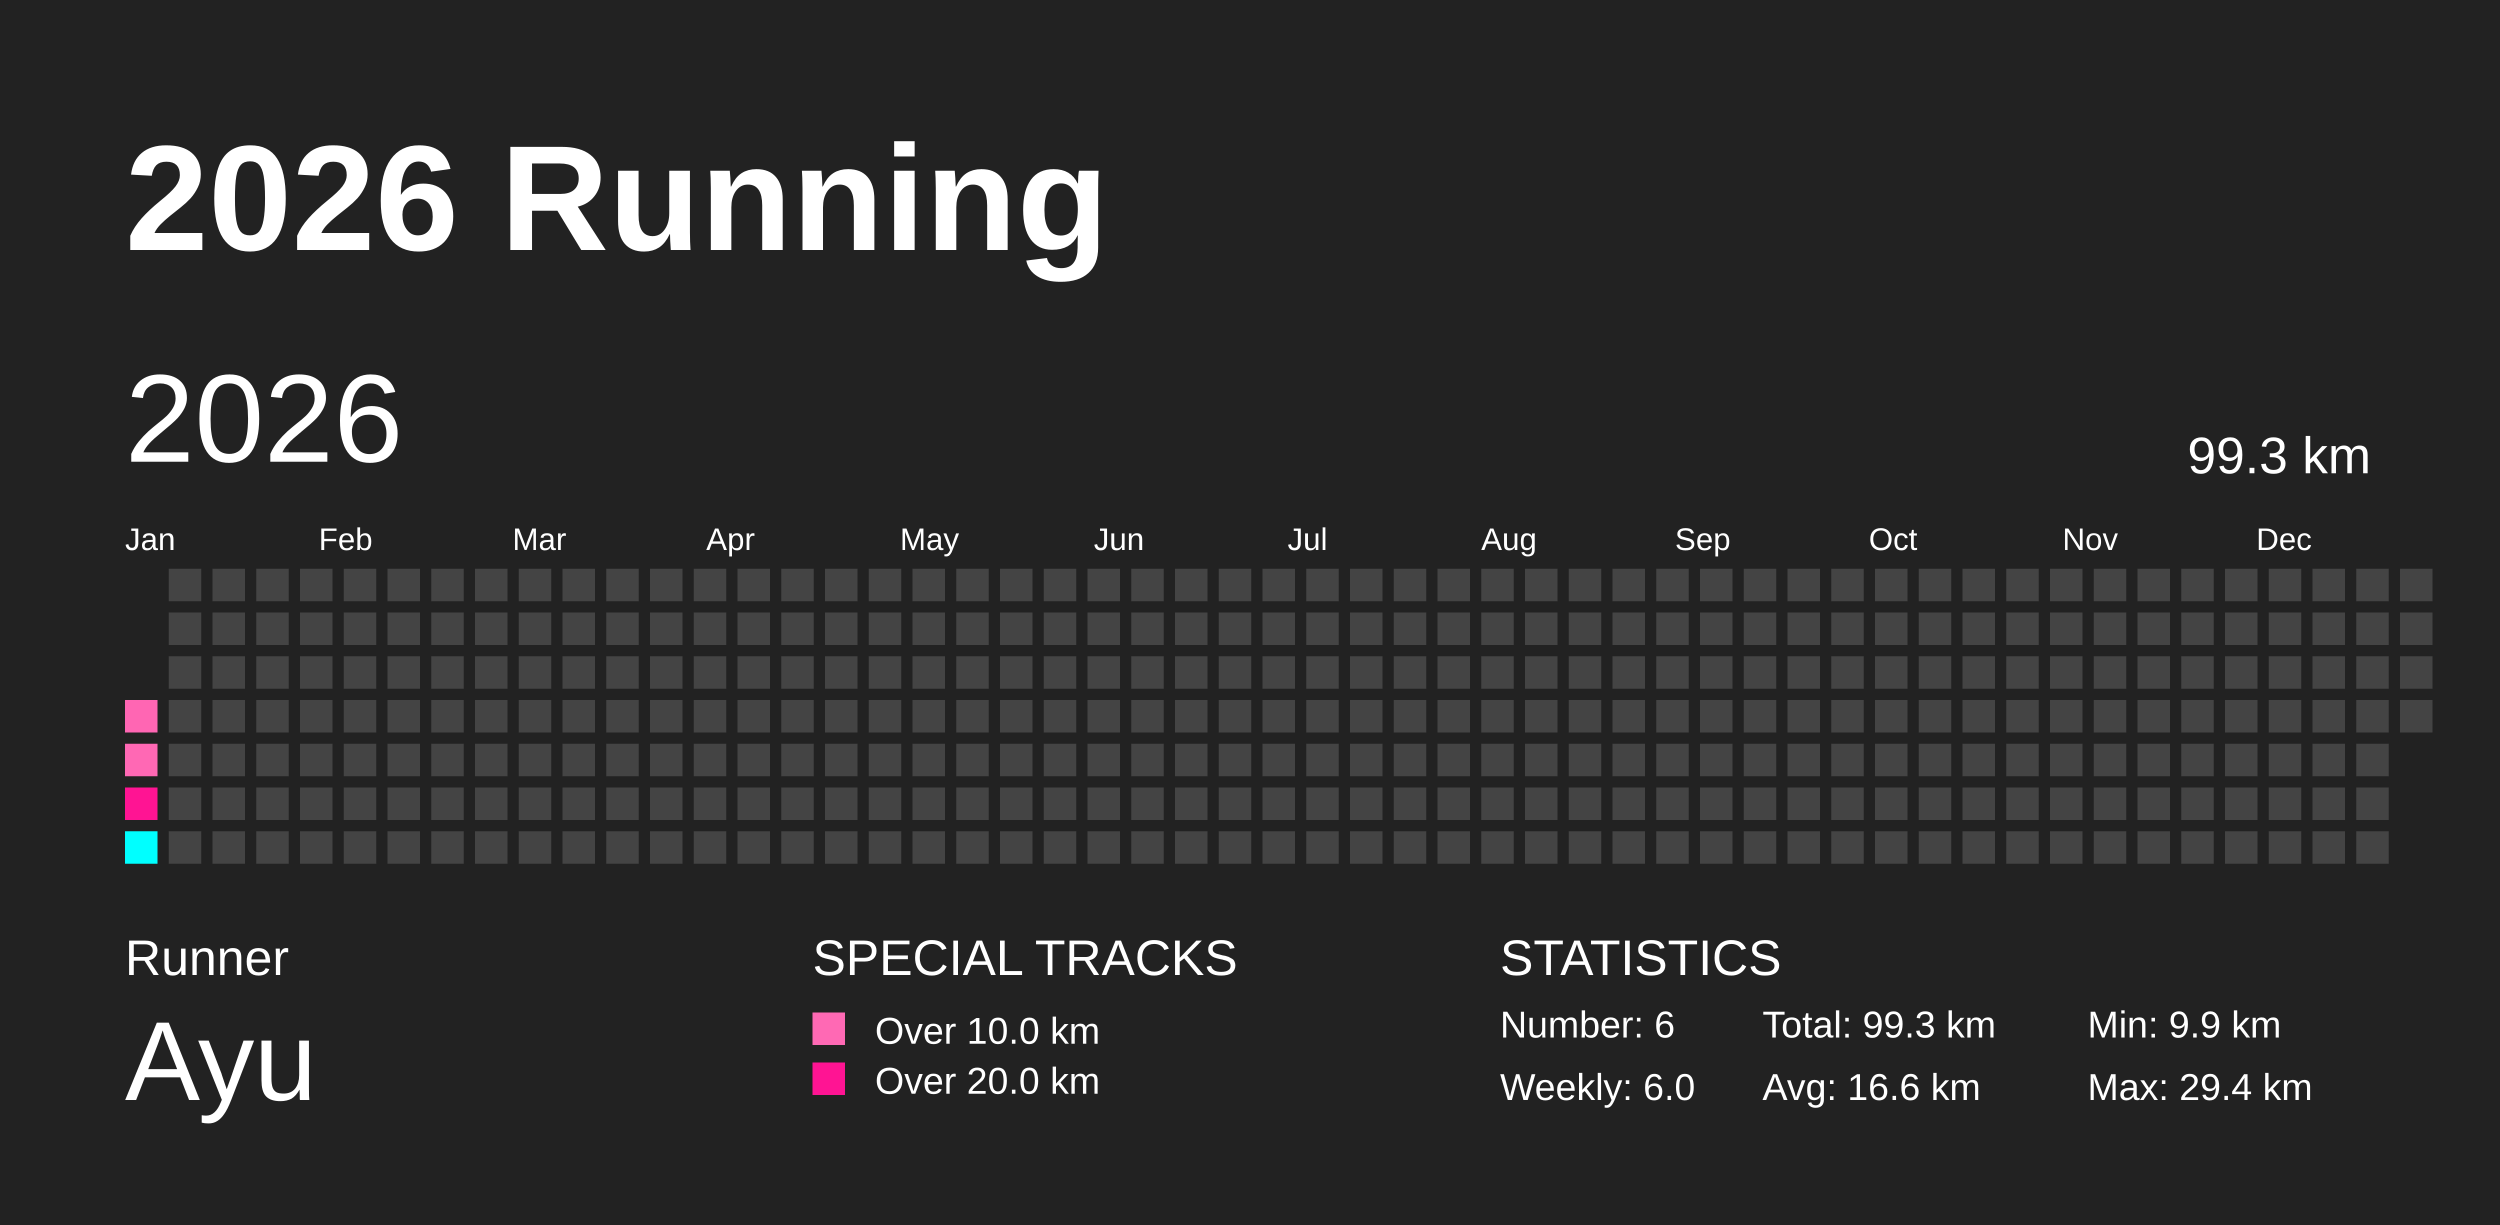
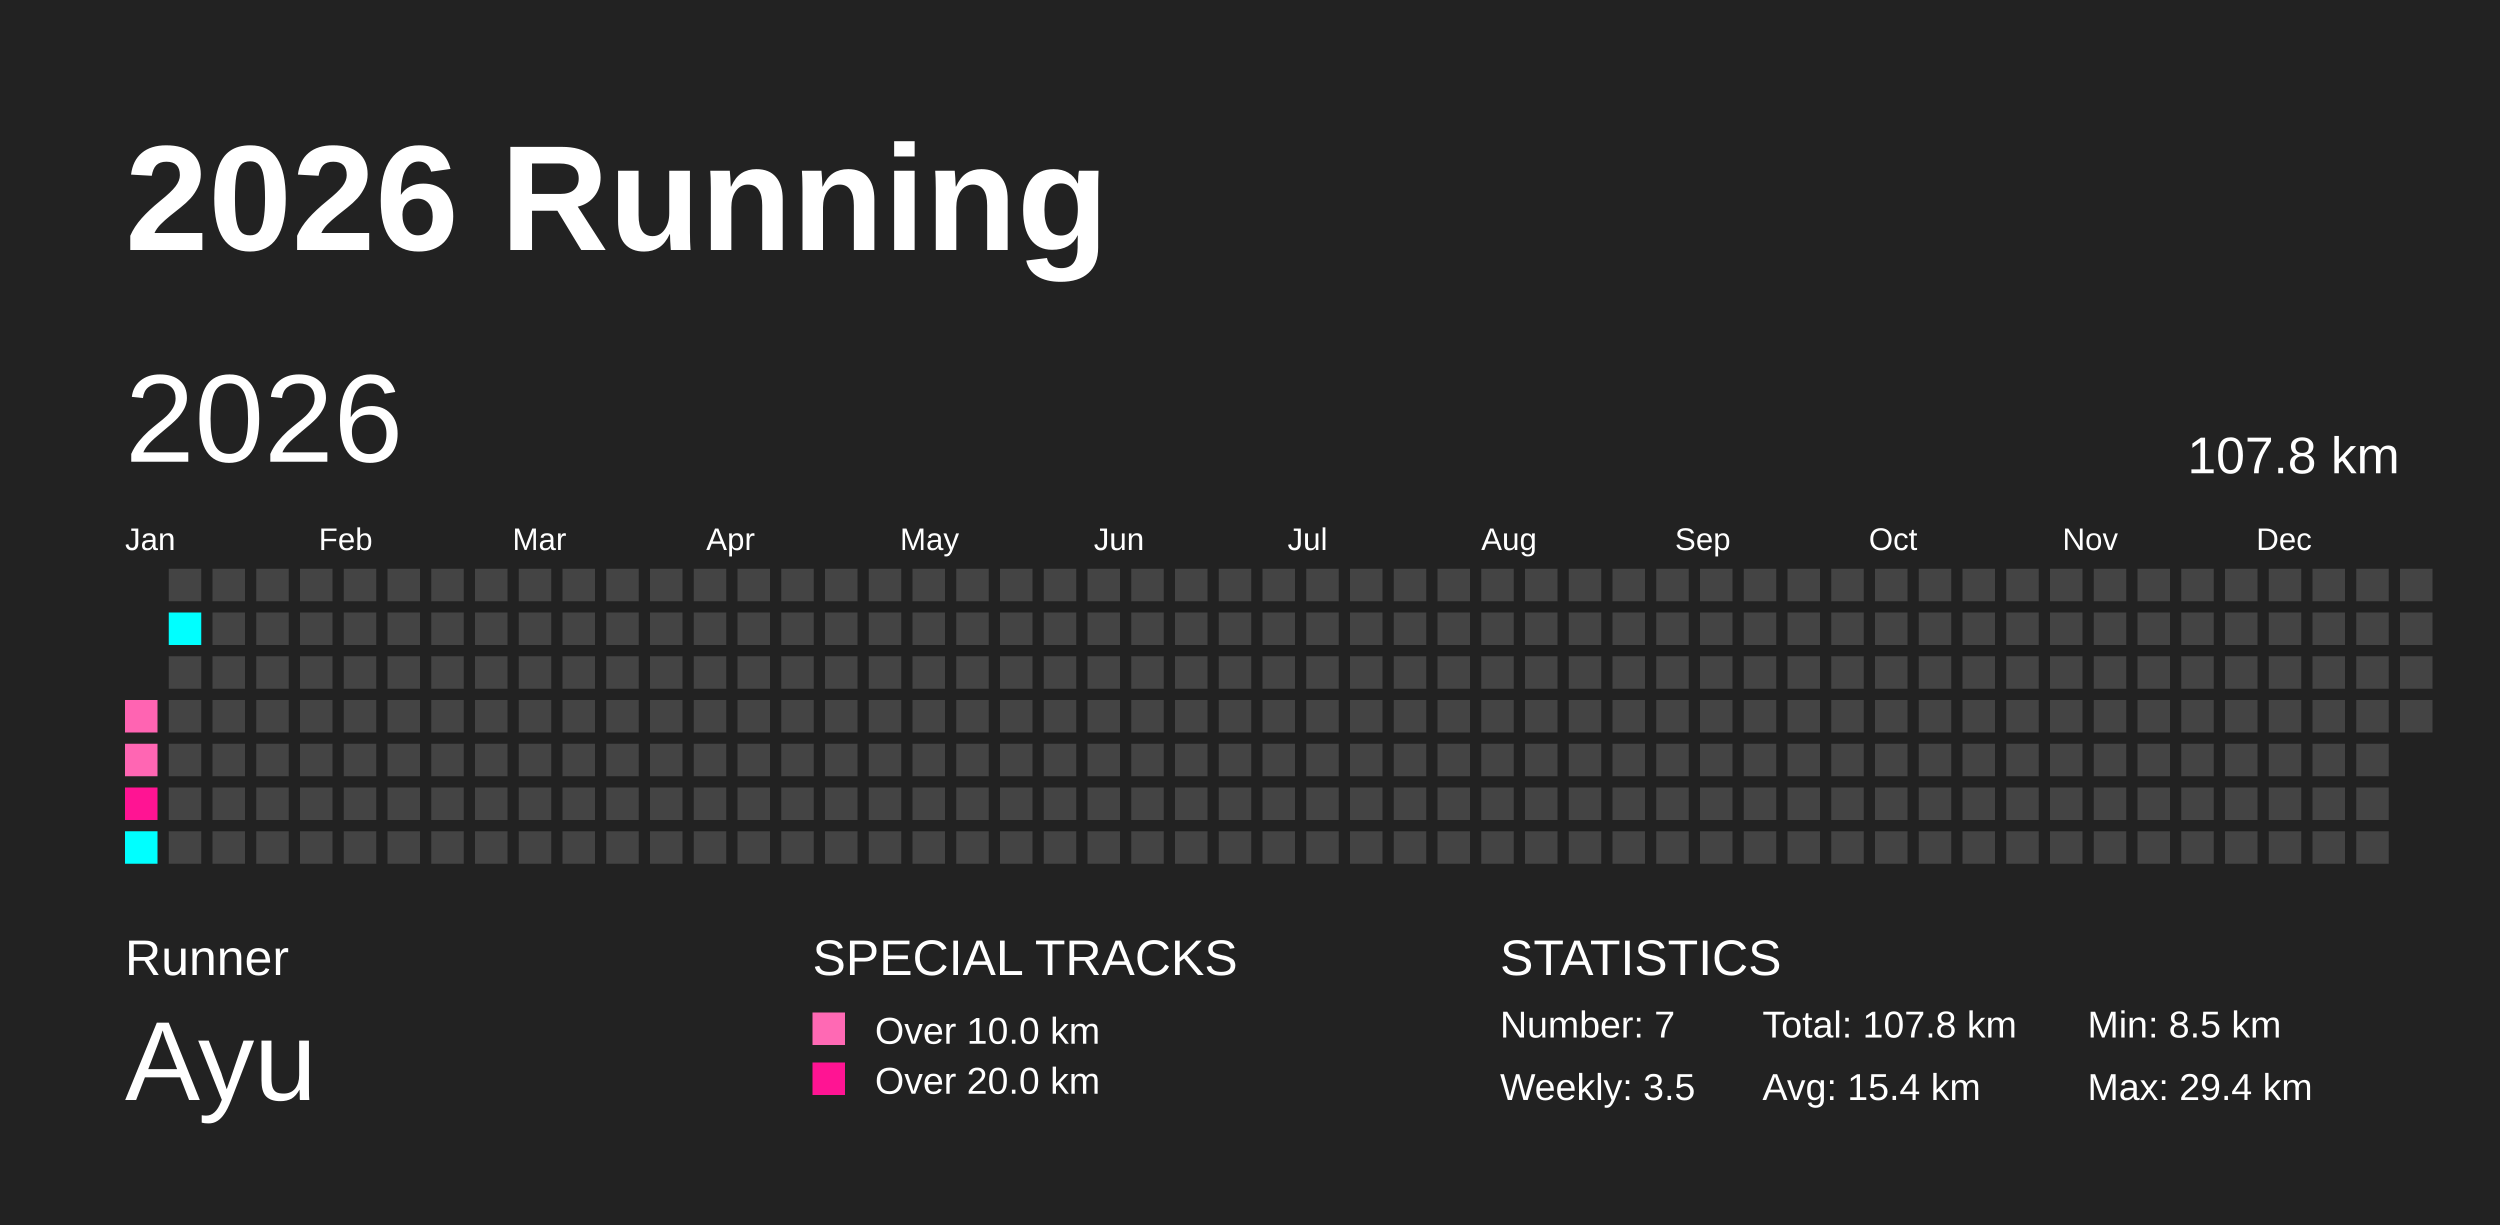
<svg xmlns="http://www.w3.org/2000/svg" baseProfile="full" height="98mm" version="1.1" viewBox="0,0,200,98" width="200mm">
  <defs />
  <rect fill="#222222" height="98" width="200" x="0" y="0" />
  <text fill="#FFFFFF" style="font-size:12px; font-family:Arial; font-weight:bold;" x="10" y="20">2026 Running</text>
  <text fill="#FFFFFF" style="font-size:4px; font-family:Arial" x="10" y="78">Runner</text>
  <text fill="#FFFFFF" style="font-size:9px; font-family:Arial" x="10" y="88">Ayu</text>
  <text fill="#FFFFFF" style="font-size:4px; font-family:Arial" x="65" y="78">SPECIAL TRACKS</text>
  <rect fill="#ff69b4" height="2.6" width="2.6" x="65" y="81" />
  <text fill="#FFFFFF" style="font-size:3px; font-family:Arial" x="70" y="83.5">Over 10.0 km</text>
  <rect fill="#ff1493" height="2.6" width="2.6" x="65" y="85" />
  <text fill="#FFFFFF" style="font-size:3px; font-family:Arial" x="70" y="87.5">Over 20.0 km</text>
  <text fill="#FFFFFF" style="font-size:4px; font-family:Arial" x="120" y="78">STATISTICS</text>
-   <text fill="#FFFFFF" style="font-size:3px; font-family:Arial" x="120" y="83">Number: 6</text>
-   <text fill="#FFFFFF" style="font-size:3px; font-family:Arial" x="120" y="88">Weekly: 6.0</text>
-   <text fill="#FFFFFF" style="font-size:3px; font-family:Arial" x="141" y="83">Total: 99.3 km</text>
-   <text fill="#FFFFFF" style="font-size:3px; font-family:Arial" x="141" y="88">Avg: 16.6 km</text>
-   <text fill="#FFFFFF" style="font-size:3px; font-family:Arial" x="167" y="83">Min: 9.9 km</text>
+   <text fill="#FFFFFF" style="font-size:3px; font-family:Arial" x="120" y="83">Number: 7</text>
+   <text fill="#FFFFFF" style="font-size:3px; font-family:Arial" x="120" y="88">Weekly: 3.5</text>
+   <text fill="#FFFFFF" style="font-size:3px; font-family:Arial" x="141" y="83">Total: 107.8 km</text>
+   <text fill="#FFFFFF" style="font-size:3px; font-family:Arial" x="141" y="88">Avg: 15.4 km</text>
+   <text fill="#FFFFFF" style="font-size:3px; font-family:Arial" x="167" y="83">Min: 8.5 km</text>
  <text fill="#FFFFFF" style="font-size:3px; font-family:Arial" x="167" y="88">Max: 29.4 km</text>
  <text dominant-baseline="hanging" fill="#FFFFFF" style="font-size:10.0px; font-family:Arial;" x="10" y="30">2026</text>
-   <text dominant-baseline="hanging" fill="#FFFFFF" style="font-size:4.125px; font-family:Arial;" x="175" y="35">99.3 km</text>
+   <text dominant-baseline="hanging" fill="#FFFFFF" style="font-size:4.125px; font-family:Arial;" x="175" y="35">107.8 km</text>
  <text fill="#FFFFFF" style="font-size:2.5px; font-family:Arial" x="10.0" y="44">Jan</text>
  <text fill="#FFFFFF" style="font-size:2.5px; font-family:Arial" x="25.5" y="44">Feb</text>
  <text fill="#FFFFFF" style="font-size:2.5px; font-family:Arial" x="41.0" y="44">Mar</text>
  <text fill="#FFFFFF" style="font-size:2.5px; font-family:Arial" x="56.5" y="44">Apr</text>
  <text fill="#FFFFFF" style="font-size:2.5px; font-family:Arial" x="72.0" y="44">May</text>
  <text fill="#FFFFFF" style="font-size:2.5px; font-family:Arial" x="87.5" y="44">Jun</text>
  <text fill="#FFFFFF" style="font-size:2.5px; font-family:Arial" x="103.0" y="44">Jul</text>
  <text fill="#FFFFFF" style="font-size:2.5px; font-family:Arial" x="118.5" y="44">Aug</text>
  <text fill="#FFFFFF" style="font-size:2.5px; font-family:Arial" x="134.0" y="44">Sep</text>
  <text fill="#FFFFFF" style="font-size:2.5px; font-family:Arial" x="149.5" y="44">Oct</text>
  <text fill="#FFFFFF" style="font-size:2.5px; font-family:Arial" x="165.0" y="44">Nov</text>
  <text fill="#FFFFFF" style="font-size:2.5px; font-family:Arial" x="180.5" y="44">Dec</text>
-   <rect fill="#ff66b3" height="2.6" width="2.6" x="10.0" y="56.0" />
-   <rect fill="#ff68b4" height="2.6" width="2.6" x="10.0" y="59.5" />
+   <rect fill="#ff64b2" height="2.6" width="2.6" x="10.0" y="56.0" />
+   <rect fill="#ff66b3" height="2.6" width="2.6" x="10.0" y="59.5" />
  <rect fill="#ff1493" height="2.6" width="2.6" x="10.0" y="63.0" />
  <rect fill="#00ffff" height="2.6" width="2.6" x="10.0" y="66.5" />
  <rect fill="#444444" height="2.6" width="2.6" x="13.5" y="45.5" />
-   <rect fill="#444444" height="2.6" width="2.6" x="13.5" y="49.0" />
+   <rect fill="#00ffff" height="2.6" width="2.6" x="13.5" y="49.0" />
  <rect fill="#444444" height="2.6" width="2.6" x="13.5" y="52.5" />
  <rect fill="#444444" height="2.6" width="2.6" x="13.5" y="56.0" />
  <rect fill="#444444" height="2.6" width="2.6" x="13.5" y="59.5" />
  <rect fill="#444444" height="2.6" width="2.6" x="13.5" y="63.0" />
  <rect fill="#444444" height="2.6" width="2.6" x="13.5" y="66.5" />
  <rect fill="#444444" height="2.6" width="2.6" x="17.0" y="45.5" />
  <rect fill="#444444" height="2.6" width="2.6" x="17.0" y="49.0" />
  <rect fill="#444444" height="2.6" width="2.6" x="17.0" y="52.5" />
  <rect fill="#444444" height="2.6" width="2.6" x="17.0" y="56.0" />
  <rect fill="#444444" height="2.6" width="2.6" x="17.0" y="59.5" />
  <rect fill="#444444" height="2.6" width="2.6" x="17.0" y="63.0" />
  <rect fill="#444444" height="2.6" width="2.6" x="17.0" y="66.5" />
  <rect fill="#444444" height="2.6" width="2.6" x="20.5" y="45.5" />
  <rect fill="#444444" height="2.6" width="2.6" x="20.5" y="49.0" />
  <rect fill="#444444" height="2.6" width="2.6" x="20.5" y="52.5" />
  <rect fill="#444444" height="2.6" width="2.6" x="20.5" y="56.0" />
  <rect fill="#444444" height="2.6" width="2.6" x="20.5" y="59.5" />
  <rect fill="#444444" height="2.6" width="2.6" x="20.5" y="63.0" />
  <rect fill="#444444" height="2.6" width="2.6" x="20.5" y="66.5" />
  <rect fill="#444444" height="2.6" width="2.6" x="24.0" y="45.5" />
  <rect fill="#444444" height="2.6" width="2.6" x="24.0" y="49.0" />
  <rect fill="#444444" height="2.6" width="2.6" x="24.0" y="52.5" />
  <rect fill="#444444" height="2.6" width="2.6" x="24.0" y="56.0" />
  <rect fill="#444444" height="2.6" width="2.6" x="24.0" y="59.5" />
  <rect fill="#444444" height="2.6" width="2.6" x="24.0" y="63.0" />
  <rect fill="#444444" height="2.6" width="2.6" x="24.0" y="66.5" />
  <rect fill="#444444" height="2.6" width="2.6" x="27.5" y="45.5" />
  <rect fill="#444444" height="2.6" width="2.6" x="27.5" y="49.0" />
  <rect fill="#444444" height="2.6" width="2.6" x="27.5" y="52.5" />
  <rect fill="#444444" height="2.6" width="2.6" x="27.5" y="56.0" />
  <rect fill="#444444" height="2.6" width="2.6" x="27.5" y="59.5" />
  <rect fill="#444444" height="2.6" width="2.6" x="27.5" y="63.0" />
  <rect fill="#444444" height="2.6" width="2.6" x="27.5" y="66.5" />
  <rect fill="#444444" height="2.6" width="2.6" x="31.0" y="45.5" />
  <rect fill="#444444" height="2.6" width="2.6" x="31.0" y="49.0" />
  <rect fill="#444444" height="2.6" width="2.6" x="31.0" y="52.5" />
  <rect fill="#444444" height="2.6" width="2.6" x="31.0" y="56.0" />
  <rect fill="#444444" height="2.6" width="2.6" x="31.0" y="59.5" />
  <rect fill="#444444" height="2.6" width="2.6" x="31.0" y="63.0" />
  <rect fill="#444444" height="2.6" width="2.6" x="31.0" y="66.5" />
  <rect fill="#444444" height="2.6" width="2.6" x="34.5" y="45.5" />
  <rect fill="#444444" height="2.6" width="2.6" x="34.5" y="49.0" />
  <rect fill="#444444" height="2.6" width="2.6" x="34.5" y="52.5" />
  <rect fill="#444444" height="2.6" width="2.6" x="34.5" y="56.0" />
  <rect fill="#444444" height="2.6" width="2.6" x="34.5" y="59.5" />
  <rect fill="#444444" height="2.6" width="2.6" x="34.5" y="63.0" />
  <rect fill="#444444" height="2.6" width="2.6" x="34.5" y="66.5" />
  <rect fill="#444444" height="2.6" width="2.6" x="38.0" y="45.5" />
  <rect fill="#444444" height="2.6" width="2.6" x="38.0" y="49.0" />
  <rect fill="#444444" height="2.6" width="2.6" x="38.0" y="52.5" />
  <rect fill="#444444" height="2.6" width="2.6" x="38.0" y="56.0" />
  <rect fill="#444444" height="2.6" width="2.6" x="38.0" y="59.5" />
  <rect fill="#444444" height="2.6" width="2.6" x="38.0" y="63.0" />
  <rect fill="#444444" height="2.6" width="2.6" x="38.0" y="66.5" />
  <rect fill="#444444" height="2.6" width="2.6" x="41.5" y="45.5" />
  <rect fill="#444444" height="2.6" width="2.6" x="41.5" y="49.0" />
  <rect fill="#444444" height="2.6" width="2.6" x="41.5" y="52.5" />
  <rect fill="#444444" height="2.6" width="2.6" x="41.5" y="56.0" />
  <rect fill="#444444" height="2.6" width="2.6" x="41.5" y="59.5" />
  <rect fill="#444444" height="2.6" width="2.6" x="41.5" y="63.0" />
  <rect fill="#444444" height="2.6" width="2.6" x="41.5" y="66.5" />
  <rect fill="#444444" height="2.6" width="2.6" x="45.0" y="45.5" />
  <rect fill="#444444" height="2.6" width="2.6" x="45.0" y="49.0" />
  <rect fill="#444444" height="2.6" width="2.6" x="45.0" y="52.5" />
  <rect fill="#444444" height="2.6" width="2.6" x="45.0" y="56.0" />
  <rect fill="#444444" height="2.6" width="2.6" x="45.0" y="59.5" />
  <rect fill="#444444" height="2.6" width="2.6" x="45.0" y="63.0" />
  <rect fill="#444444" height="2.6" width="2.6" x="45.0" y="66.5" />
  <rect fill="#444444" height="2.6" width="2.6" x="48.5" y="45.5" />
  <rect fill="#444444" height="2.6" width="2.6" x="48.5" y="49.0" />
  <rect fill="#444444" height="2.6" width="2.6" x="48.5" y="52.5" />
  <rect fill="#444444" height="2.6" width="2.6" x="48.5" y="56.0" />
  <rect fill="#444444" height="2.6" width="2.6" x="48.5" y="59.5" />
  <rect fill="#444444" height="2.6" width="2.6" x="48.5" y="63.0" />
  <rect fill="#444444" height="2.6" width="2.6" x="48.5" y="66.5" />
  <rect fill="#444444" height="2.6" width="2.6" x="52.0" y="45.5" />
  <rect fill="#444444" height="2.6" width="2.6" x="52.0" y="49.0" />
  <rect fill="#444444" height="2.6" width="2.6" x="52.0" y="52.5" />
  <rect fill="#444444" height="2.6" width="2.6" x="52.0" y="56.0" />
  <rect fill="#444444" height="2.6" width="2.6" x="52.0" y="59.5" />
  <rect fill="#444444" height="2.6" width="2.6" x="52.0" y="63.0" />
  <rect fill="#444444" height="2.6" width="2.6" x="52.0" y="66.5" />
  <rect fill="#444444" height="2.6" width="2.6" x="55.5" y="45.5" />
  <rect fill="#444444" height="2.6" width="2.6" x="55.5" y="49.0" />
  <rect fill="#444444" height="2.6" width="2.6" x="55.5" y="52.5" />
  <rect fill="#444444" height="2.6" width="2.6" x="55.5" y="56.0" />
  <rect fill="#444444" height="2.6" width="2.6" x="55.5" y="59.5" />
  <rect fill="#444444" height="2.6" width="2.6" x="55.5" y="63.0" />
  <rect fill="#444444" height="2.6" width="2.6" x="55.5" y="66.5" />
  <rect fill="#444444" height="2.6" width="2.6" x="59.0" y="45.5" />
  <rect fill="#444444" height="2.6" width="2.6" x="59.0" y="49.0" />
  <rect fill="#444444" height="2.6" width="2.6" x="59.0" y="52.5" />
  <rect fill="#444444" height="2.6" width="2.6" x="59.0" y="56.0" />
  <rect fill="#444444" height="2.6" width="2.6" x="59.0" y="59.5" />
  <rect fill="#444444" height="2.6" width="2.6" x="59.0" y="63.0" />
  <rect fill="#444444" height="2.6" width="2.6" x="59.0" y="66.5" />
  <rect fill="#444444" height="2.6" width="2.6" x="62.5" y="45.5" />
  <rect fill="#444444" height="2.6" width="2.6" x="62.5" y="49.0" />
  <rect fill="#444444" height="2.6" width="2.6" x="62.5" y="52.5" />
  <rect fill="#444444" height="2.6" width="2.6" x="62.5" y="56.0" />
  <rect fill="#444444" height="2.6" width="2.6" x="62.5" y="59.5" />
  <rect fill="#444444" height="2.6" width="2.6" x="62.5" y="63.0" />
  <rect fill="#444444" height="2.6" width="2.6" x="62.5" y="66.5" />
  <rect fill="#444444" height="2.6" width="2.6" x="66.0" y="45.5" />
  <rect fill="#444444" height="2.6" width="2.6" x="66.0" y="49.0" />
  <rect fill="#444444" height="2.6" width="2.6" x="66.0" y="52.5" />
  <rect fill="#444444" height="2.6" width="2.6" x="66.0" y="56.0" />
  <rect fill="#444444" height="2.6" width="2.6" x="66.0" y="59.5" />
  <rect fill="#444444" height="2.6" width="2.6" x="66.0" y="63.0" />
  <rect fill="#444444" height="2.6" width="2.6" x="66.0" y="66.5" />
  <rect fill="#444444" height="2.6" width="2.6" x="69.5" y="45.5" />
  <rect fill="#444444" height="2.6" width="2.6" x="69.5" y="49.0" />
  <rect fill="#444444" height="2.6" width="2.6" x="69.5" y="52.5" />
  <rect fill="#444444" height="2.6" width="2.6" x="69.5" y="56.0" />
  <rect fill="#444444" height="2.6" width="2.6" x="69.5" y="59.5" />
  <rect fill="#444444" height="2.6" width="2.6" x="69.5" y="63.0" />
  <rect fill="#444444" height="2.6" width="2.6" x="69.5" y="66.5" />
  <rect fill="#444444" height="2.6" width="2.6" x="73.0" y="45.5" />
  <rect fill="#444444" height="2.6" width="2.6" x="73.0" y="49.0" />
  <rect fill="#444444" height="2.6" width="2.6" x="73.0" y="52.5" />
  <rect fill="#444444" height="2.6" width="2.6" x="73.0" y="56.0" />
  <rect fill="#444444" height="2.6" width="2.6" x="73.0" y="59.5" />
  <rect fill="#444444" height="2.6" width="2.6" x="73.0" y="63.0" />
  <rect fill="#444444" height="2.6" width="2.6" x="73.0" y="66.5" />
  <rect fill="#444444" height="2.6" width="2.6" x="76.5" y="45.5" />
  <rect fill="#444444" height="2.6" width="2.6" x="76.5" y="49.0" />
  <rect fill="#444444" height="2.6" width="2.6" x="76.5" y="52.5" />
  <rect fill="#444444" height="2.6" width="2.6" x="76.5" y="56.0" />
  <rect fill="#444444" height="2.6" width="2.6" x="76.5" y="59.5" />
  <rect fill="#444444" height="2.6" width="2.6" x="76.5" y="63.0" />
  <rect fill="#444444" height="2.6" width="2.6" x="76.5" y="66.5" />
  <rect fill="#444444" height="2.6" width="2.6" x="80.0" y="45.5" />
  <rect fill="#444444" height="2.6" width="2.6" x="80.0" y="49.0" />
  <rect fill="#444444" height="2.6" width="2.6" x="80.0" y="52.5" />
  <rect fill="#444444" height="2.6" width="2.6" x="80.0" y="56.0" />
  <rect fill="#444444" height="2.6" width="2.6" x="80.0" y="59.5" />
  <rect fill="#444444" height="2.6" width="2.6" x="80.0" y="63.0" />
  <rect fill="#444444" height="2.6" width="2.6" x="80.0" y="66.5" />
  <rect fill="#444444" height="2.6" width="2.6" x="83.5" y="45.5" />
  <rect fill="#444444" height="2.6" width="2.6" x="83.5" y="49.0" />
  <rect fill="#444444" height="2.6" width="2.6" x="83.5" y="52.5" />
  <rect fill="#444444" height="2.6" width="2.6" x="83.5" y="56.0" />
  <rect fill="#444444" height="2.6" width="2.6" x="83.5" y="59.5" />
  <rect fill="#444444" height="2.6" width="2.6" x="83.5" y="63.0" />
  <rect fill="#444444" height="2.6" width="2.6" x="83.5" y="66.5" />
  <rect fill="#444444" height="2.6" width="2.6" x="87.0" y="45.5" />
  <rect fill="#444444" height="2.6" width="2.6" x="87.0" y="49.0" />
  <rect fill="#444444" height="2.6" width="2.6" x="87.0" y="52.5" />
  <rect fill="#444444" height="2.6" width="2.6" x="87.0" y="56.0" />
  <rect fill="#444444" height="2.6" width="2.6" x="87.0" y="59.5" />
  <rect fill="#444444" height="2.6" width="2.6" x="87.0" y="63.0" />
  <rect fill="#444444" height="2.6" width="2.6" x="87.0" y="66.5" />
  <rect fill="#444444" height="2.6" width="2.6" x="90.5" y="45.5" />
  <rect fill="#444444" height="2.6" width="2.6" x="90.5" y="49.0" />
  <rect fill="#444444" height="2.6" width="2.6" x="90.5" y="52.5" />
  <rect fill="#444444" height="2.6" width="2.6" x="90.5" y="56.0" />
  <rect fill="#444444" height="2.6" width="2.6" x="90.5" y="59.5" />
  <rect fill="#444444" height="2.6" width="2.6" x="90.5" y="63.0" />
  <rect fill="#444444" height="2.6" width="2.6" x="90.5" y="66.5" />
  <rect fill="#444444" height="2.6" width="2.6" x="94.0" y="45.5" />
  <rect fill="#444444" height="2.6" width="2.6" x="94.0" y="49.0" />
  <rect fill="#444444" height="2.6" width="2.6" x="94.0" y="52.5" />
  <rect fill="#444444" height="2.6" width="2.6" x="94.0" y="56.0" />
  <rect fill="#444444" height="2.6" width="2.6" x="94.0" y="59.5" />
  <rect fill="#444444" height="2.6" width="2.6" x="94.0" y="63.0" />
  <rect fill="#444444" height="2.6" width="2.6" x="94.0" y="66.5" />
  <rect fill="#444444" height="2.6" width="2.6" x="97.5" y="45.5" />
  <rect fill="#444444" height="2.6" width="2.6" x="97.5" y="49.0" />
  <rect fill="#444444" height="2.6" width="2.6" x="97.5" y="52.5" />
  <rect fill="#444444" height="2.6" width="2.6" x="97.5" y="56.0" />
  <rect fill="#444444" height="2.6" width="2.6" x="97.5" y="59.5" />
  <rect fill="#444444" height="2.6" width="2.6" x="97.5" y="63.0" />
  <rect fill="#444444" height="2.6" width="2.6" x="97.5" y="66.5" />
  <rect fill="#444444" height="2.6" width="2.6" x="101.0" y="45.5" />
  <rect fill="#444444" height="2.6" width="2.6" x="101.0" y="49.0" />
  <rect fill="#444444" height="2.6" width="2.6" x="101.0" y="52.5" />
  <rect fill="#444444" height="2.6" width="2.6" x="101.0" y="56.0" />
  <rect fill="#444444" height="2.6" width="2.6" x="101.0" y="59.5" />
  <rect fill="#444444" height="2.6" width="2.6" x="101.0" y="63.0" />
  <rect fill="#444444" height="2.6" width="2.6" x="101.0" y="66.5" />
  <rect fill="#444444" height="2.6" width="2.6" x="104.5" y="45.5" />
  <rect fill="#444444" height="2.6" width="2.6" x="104.5" y="49.0" />
  <rect fill="#444444" height="2.6" width="2.6" x="104.5" y="52.5" />
  <rect fill="#444444" height="2.6" width="2.6" x="104.5" y="56.0" />
  <rect fill="#444444" height="2.6" width="2.6" x="104.5" y="59.5" />
  <rect fill="#444444" height="2.6" width="2.6" x="104.5" y="63.0" />
  <rect fill="#444444" height="2.6" width="2.6" x="104.5" y="66.5" />
  <rect fill="#444444" height="2.6" width="2.6" x="108.0" y="45.5" />
  <rect fill="#444444" height="2.6" width="2.6" x="108.0" y="49.0" />
  <rect fill="#444444" height="2.6" width="2.6" x="108.0" y="52.5" />
  <rect fill="#444444" height="2.6" width="2.6" x="108.0" y="56.0" />
  <rect fill="#444444" height="2.6" width="2.6" x="108.0" y="59.5" />
  <rect fill="#444444" height="2.6" width="2.6" x="108.0" y="63.0" />
  <rect fill="#444444" height="2.6" width="2.6" x="108.0" y="66.5" />
  <rect fill="#444444" height="2.6" width="2.6" x="111.5" y="45.5" />
  <rect fill="#444444" height="2.6" width="2.6" x="111.5" y="49.0" />
  <rect fill="#444444" height="2.6" width="2.6" x="111.5" y="52.5" />
  <rect fill="#444444" height="2.6" width="2.6" x="111.5" y="56.0" />
  <rect fill="#444444" height="2.6" width="2.6" x="111.5" y="59.5" />
  <rect fill="#444444" height="2.6" width="2.6" x="111.5" y="63.0" />
  <rect fill="#444444" height="2.6" width="2.6" x="111.5" y="66.5" />
  <rect fill="#444444" height="2.6" width="2.6" x="115.0" y="45.5" />
  <rect fill="#444444" height="2.6" width="2.6" x="115.0" y="49.0" />
  <rect fill="#444444" height="2.6" width="2.6" x="115.0" y="52.5" />
  <rect fill="#444444" height="2.6" width="2.6" x="115.0" y="56.0" />
  <rect fill="#444444" height="2.6" width="2.6" x="115.0" y="59.5" />
  <rect fill="#444444" height="2.6" width="2.6" x="115.0" y="63.0" />
  <rect fill="#444444" height="2.6" width="2.6" x="115.0" y="66.5" />
  <rect fill="#444444" height="2.6" width="2.6" x="118.5" y="45.5" />
  <rect fill="#444444" height="2.6" width="2.6" x="118.5" y="49.0" />
  <rect fill="#444444" height="2.6" width="2.6" x="118.5" y="52.5" />
  <rect fill="#444444" height="2.6" width="2.6" x="118.5" y="56.0" />
  <rect fill="#444444" height="2.6" width="2.6" x="118.5" y="59.5" />
  <rect fill="#444444" height="2.6" width="2.6" x="118.5" y="63.0" />
  <rect fill="#444444" height="2.6" width="2.6" x="118.5" y="66.5" />
  <rect fill="#444444" height="2.6" width="2.6" x="122.0" y="45.5" />
  <rect fill="#444444" height="2.6" width="2.6" x="122.0" y="49.0" />
  <rect fill="#444444" height="2.6" width="2.6" x="122.0" y="52.5" />
  <rect fill="#444444" height="2.6" width="2.6" x="122.0" y="56.0" />
  <rect fill="#444444" height="2.6" width="2.6" x="122.0" y="59.5" />
  <rect fill="#444444" height="2.6" width="2.6" x="122.0" y="63.0" />
  <rect fill="#444444" height="2.6" width="2.6" x="122.0" y="66.5" />
  <rect fill="#444444" height="2.6" width="2.6" x="125.5" y="45.5" />
  <rect fill="#444444" height="2.6" width="2.6" x="125.5" y="49.0" />
  <rect fill="#444444" height="2.6" width="2.6" x="125.5" y="52.5" />
  <rect fill="#444444" height="2.6" width="2.6" x="125.5" y="56.0" />
  <rect fill="#444444" height="2.6" width="2.6" x="125.5" y="59.5" />
  <rect fill="#444444" height="2.6" width="2.6" x="125.5" y="63.0" />
  <rect fill="#444444" height="2.6" width="2.6" x="125.5" y="66.5" />
  <rect fill="#444444" height="2.6" width="2.6" x="129.0" y="45.5" />
  <rect fill="#444444" height="2.6" width="2.6" x="129.0" y="49.0" />
  <rect fill="#444444" height="2.6" width="2.6" x="129.0" y="52.5" />
  <rect fill="#444444" height="2.6" width="2.6" x="129.0" y="56.0" />
  <rect fill="#444444" height="2.6" width="2.6" x="129.0" y="59.5" />
  <rect fill="#444444" height="2.6" width="2.6" x="129.0" y="63.0" />
  <rect fill="#444444" height="2.6" width="2.6" x="129.0" y="66.5" />
  <rect fill="#444444" height="2.6" width="2.6" x="132.5" y="45.5" />
  <rect fill="#444444" height="2.6" width="2.6" x="132.5" y="49.0" />
  <rect fill="#444444" height="2.6" width="2.6" x="132.5" y="52.5" />
  <rect fill="#444444" height="2.6" width="2.6" x="132.5" y="56.0" />
  <rect fill="#444444" height="2.6" width="2.6" x="132.5" y="59.5" />
  <rect fill="#444444" height="2.6" width="2.6" x="132.5" y="63.0" />
  <rect fill="#444444" height="2.6" width="2.6" x="132.5" y="66.5" />
  <rect fill="#444444" height="2.6" width="2.6" x="136.0" y="45.5" />
  <rect fill="#444444" height="2.6" width="2.6" x="136.0" y="49.0" />
  <rect fill="#444444" height="2.6" width="2.6" x="136.0" y="52.5" />
  <rect fill="#444444" height="2.6" width="2.6" x="136.0" y="56.0" />
  <rect fill="#444444" height="2.6" width="2.6" x="136.0" y="59.5" />
  <rect fill="#444444" height="2.6" width="2.6" x="136.0" y="63.0" />
  <rect fill="#444444" height="2.6" width="2.6" x="136.0" y="66.5" />
  <rect fill="#444444" height="2.6" width="2.6" x="139.5" y="45.5" />
  <rect fill="#444444" height="2.6" width="2.6" x="139.5" y="49.0" />
  <rect fill="#444444" height="2.6" width="2.6" x="139.5" y="52.5" />
  <rect fill="#444444" height="2.6" width="2.6" x="139.5" y="56.0" />
  <rect fill="#444444" height="2.6" width="2.6" x="139.5" y="59.5" />
  <rect fill="#444444" height="2.6" width="2.6" x="139.5" y="63.0" />
  <rect fill="#444444" height="2.6" width="2.6" x="139.5" y="66.5" />
  <rect fill="#444444" height="2.6" width="2.6" x="143.0" y="45.5" />
  <rect fill="#444444" height="2.6" width="2.6" x="143.0" y="49.0" />
  <rect fill="#444444" height="2.6" width="2.6" x="143.0" y="52.5" />
  <rect fill="#444444" height="2.6" width="2.6" x="143.0" y="56.0" />
  <rect fill="#444444" height="2.6" width="2.6" x="143.0" y="59.5" />
  <rect fill="#444444" height="2.6" width="2.6" x="143.0" y="63.0" />
  <rect fill="#444444" height="2.6" width="2.6" x="143.0" y="66.5" />
  <rect fill="#444444" height="2.6" width="2.6" x="146.5" y="45.5" />
  <rect fill="#444444" height="2.6" width="2.6" x="146.5" y="49.0" />
  <rect fill="#444444" height="2.6" width="2.6" x="146.5" y="52.5" />
  <rect fill="#444444" height="2.6" width="2.6" x="146.5" y="56.0" />
  <rect fill="#444444" height="2.6" width="2.6" x="146.5" y="59.5" />
  <rect fill="#444444" height="2.6" width="2.6" x="146.5" y="63.0" />
  <rect fill="#444444" height="2.6" width="2.6" x="146.5" y="66.5" />
  <rect fill="#444444" height="2.6" width="2.6" x="150.0" y="45.5" />
  <rect fill="#444444" height="2.6" width="2.6" x="150.0" y="49.0" />
  <rect fill="#444444" height="2.6" width="2.6" x="150.0" y="52.5" />
  <rect fill="#444444" height="2.6" width="2.6" x="150.0" y="56.0" />
  <rect fill="#444444" height="2.6" width="2.6" x="150.0" y="59.5" />
  <rect fill="#444444" height="2.6" width="2.6" x="150.0" y="63.0" />
  <rect fill="#444444" height="2.6" width="2.6" x="150.0" y="66.5" />
  <rect fill="#444444" height="2.6" width="2.6" x="153.5" y="45.5" />
  <rect fill="#444444" height="2.6" width="2.6" x="153.5" y="49.0" />
  <rect fill="#444444" height="2.6" width="2.6" x="153.5" y="52.5" />
  <rect fill="#444444" height="2.6" width="2.6" x="153.5" y="56.0" />
  <rect fill="#444444" height="2.6" width="2.6" x="153.5" y="59.5" />
  <rect fill="#444444" height="2.6" width="2.6" x="153.5" y="63.0" />
  <rect fill="#444444" height="2.6" width="2.6" x="153.5" y="66.5" />
  <rect fill="#444444" height="2.6" width="2.6" x="157.0" y="45.5" />
  <rect fill="#444444" height="2.6" width="2.6" x="157.0" y="49.0" />
  <rect fill="#444444" height="2.6" width="2.6" x="157.0" y="52.5" />
  <rect fill="#444444" height="2.6" width="2.6" x="157.0" y="56.0" />
  <rect fill="#444444" height="2.6" width="2.6" x="157.0" y="59.5" />
  <rect fill="#444444" height="2.6" width="2.6" x="157.0" y="63.0" />
  <rect fill="#444444" height="2.6" width="2.6" x="157.0" y="66.5" />
  <rect fill="#444444" height="2.6" width="2.6" x="160.5" y="45.5" />
  <rect fill="#444444" height="2.6" width="2.6" x="160.5" y="49.0" />
  <rect fill="#444444" height="2.6" width="2.6" x="160.5" y="52.5" />
  <rect fill="#444444" height="2.6" width="2.6" x="160.5" y="56.0" />
  <rect fill="#444444" height="2.6" width="2.6" x="160.5" y="59.5" />
  <rect fill="#444444" height="2.6" width="2.6" x="160.5" y="63.0" />
  <rect fill="#444444" height="2.6" width="2.6" x="160.5" y="66.5" />
  <rect fill="#444444" height="2.6" width="2.6" x="164.0" y="45.5" />
  <rect fill="#444444" height="2.6" width="2.6" x="164.0" y="49.0" />
  <rect fill="#444444" height="2.6" width="2.6" x="164.0" y="52.5" />
  <rect fill="#444444" height="2.6" width="2.6" x="164.0" y="56.0" />
  <rect fill="#444444" height="2.6" width="2.6" x="164.0" y="59.5" />
  <rect fill="#444444" height="2.6" width="2.6" x="164.0" y="63.0" />
  <rect fill="#444444" height="2.6" width="2.6" x="164.0" y="66.5" />
  <rect fill="#444444" height="2.6" width="2.6" x="167.5" y="45.5" />
  <rect fill="#444444" height="2.6" width="2.6" x="167.5" y="49.0" />
  <rect fill="#444444" height="2.6" width="2.6" x="167.5" y="52.5" />
  <rect fill="#444444" height="2.6" width="2.6" x="167.5" y="56.0" />
  <rect fill="#444444" height="2.6" width="2.6" x="167.5" y="59.5" />
  <rect fill="#444444" height="2.6" width="2.6" x="167.5" y="63.0" />
  <rect fill="#444444" height="2.6" width="2.6" x="167.5" y="66.5" />
  <rect fill="#444444" height="2.6" width="2.6" x="171.0" y="45.5" />
  <rect fill="#444444" height="2.6" width="2.6" x="171.0" y="49.0" />
  <rect fill="#444444" height="2.6" width="2.6" x="171.0" y="52.5" />
  <rect fill="#444444" height="2.6" width="2.6" x="171.0" y="56.0" />
  <rect fill="#444444" height="2.6" width="2.6" x="171.0" y="59.5" />
  <rect fill="#444444" height="2.6" width="2.6" x="171.0" y="63.0" />
  <rect fill="#444444" height="2.6" width="2.6" x="171.0" y="66.5" />
  <rect fill="#444444" height="2.6" width="2.6" x="174.5" y="45.5" />
  <rect fill="#444444" height="2.6" width="2.6" x="174.5" y="49.0" />
  <rect fill="#444444" height="2.6" width="2.6" x="174.5" y="52.5" />
  <rect fill="#444444" height="2.6" width="2.6" x="174.5" y="56.0" />
  <rect fill="#444444" height="2.6" width="2.6" x="174.5" y="59.5" />
  <rect fill="#444444" height="2.6" width="2.6" x="174.5" y="63.0" />
  <rect fill="#444444" height="2.6" width="2.6" x="174.5" y="66.5" />
  <rect fill="#444444" height="2.6" width="2.6" x="178.0" y="45.5" />
  <rect fill="#444444" height="2.6" width="2.6" x="178.0" y="49.0" />
  <rect fill="#444444" height="2.6" width="2.6" x="178.0" y="52.5" />
  <rect fill="#444444" height="2.6" width="2.6" x="178.0" y="56.0" />
  <rect fill="#444444" height="2.6" width="2.6" x="178.0" y="59.5" />
  <rect fill="#444444" height="2.6" width="2.6" x="178.0" y="63.0" />
  <rect fill="#444444" height="2.6" width="2.6" x="178.0" y="66.5" />
  <rect fill="#444444" height="2.6" width="2.6" x="181.5" y="45.5" />
  <rect fill="#444444" height="2.6" width="2.6" x="181.5" y="49.0" />
  <rect fill="#444444" height="2.6" width="2.6" x="181.5" y="52.5" />
  <rect fill="#444444" height="2.6" width="2.6" x="181.5" y="56.0" />
  <rect fill="#444444" height="2.6" width="2.6" x="181.5" y="59.5" />
  <rect fill="#444444" height="2.6" width="2.6" x="181.5" y="63.0" />
  <rect fill="#444444" height="2.6" width="2.6" x="181.5" y="66.5" />
  <rect fill="#444444" height="2.6" width="2.6" x="185.0" y="45.5" />
  <rect fill="#444444" height="2.6" width="2.6" x="185.0" y="49.0" />
  <rect fill="#444444" height="2.6" width="2.6" x="185.0" y="52.5" />
  <rect fill="#444444" height="2.6" width="2.6" x="185.0" y="56.0" />
  <rect fill="#444444" height="2.6" width="2.6" x="185.0" y="59.5" />
  <rect fill="#444444" height="2.6" width="2.6" x="185.0" y="63.0" />
  <rect fill="#444444" height="2.6" width="2.6" x="185.0" y="66.5" />
  <rect fill="#444444" height="2.6" width="2.6" x="188.5" y="45.5" />
  <rect fill="#444444" height="2.6" width="2.6" x="188.5" y="49.0" />
  <rect fill="#444444" height="2.6" width="2.6" x="188.5" y="52.5" />
  <rect fill="#444444" height="2.6" width="2.6" x="188.5" y="56.0" />
  <rect fill="#444444" height="2.6" width="2.6" x="188.5" y="59.5" />
  <rect fill="#444444" height="2.6" width="2.6" x="188.5" y="63.0" />
  <rect fill="#444444" height="2.6" width="2.6" x="188.5" y="66.5" />
  <rect fill="#444444" height="2.6" width="2.6" x="192.0" y="45.5" />
  <rect fill="#444444" height="2.6" width="2.6" x="192.0" y="49.0" />
  <rect fill="#444444" height="2.6" width="2.6" x="192.0" y="52.5" />
  <rect fill="#444444" height="2.6" width="2.6" x="192.0" y="56.0" />
</svg>
